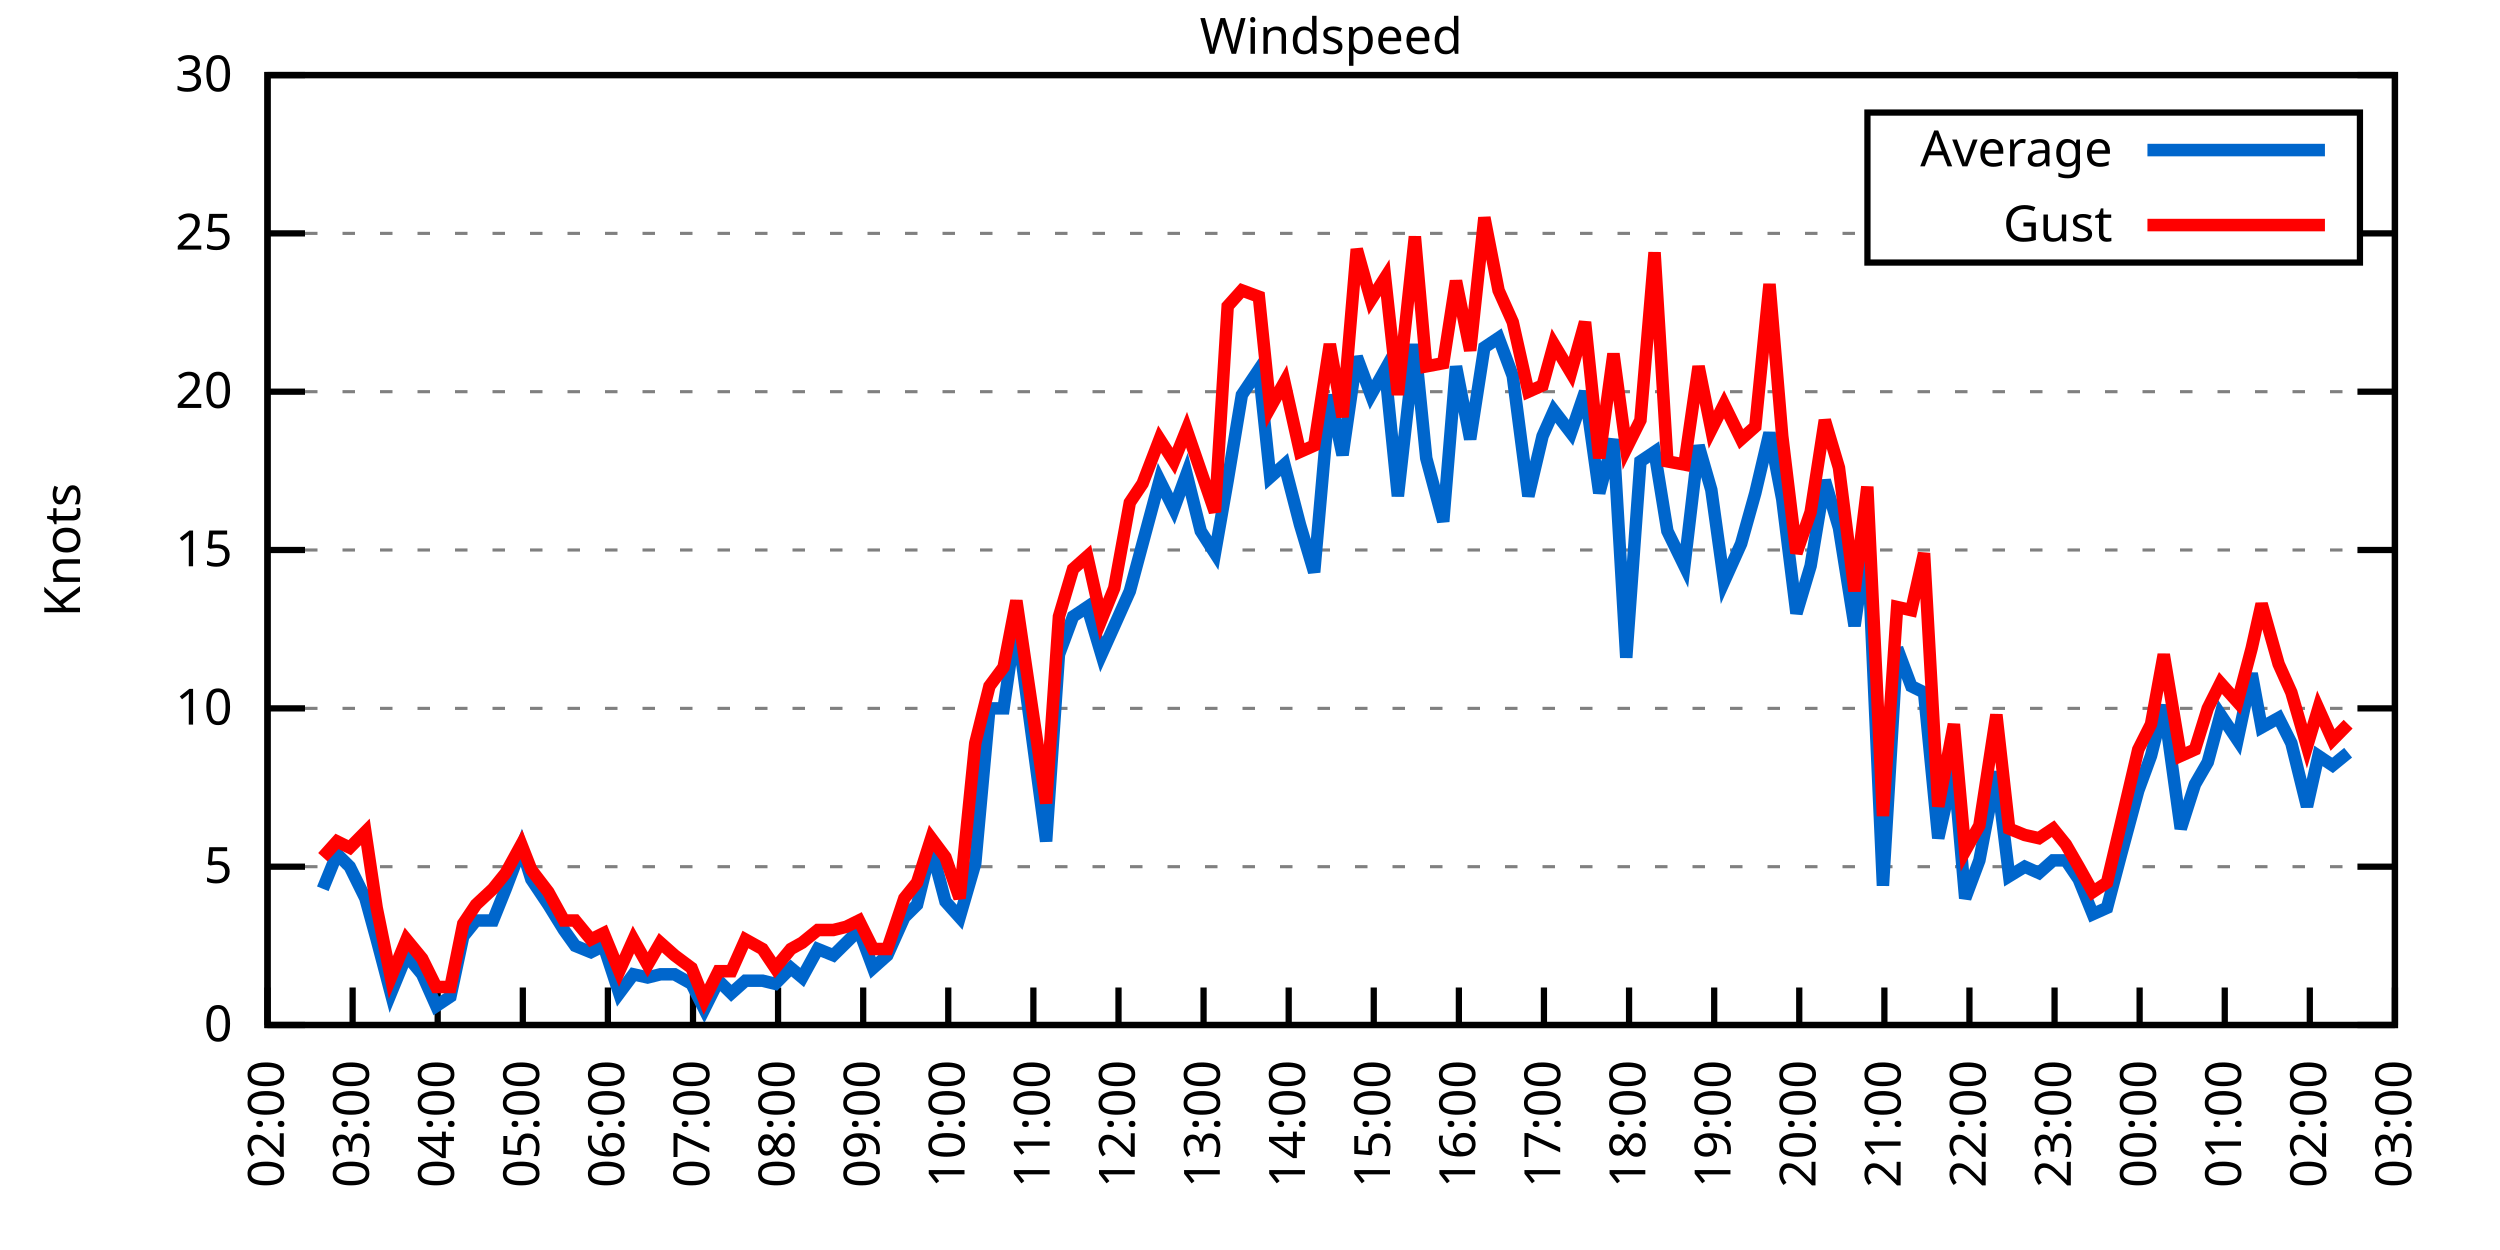
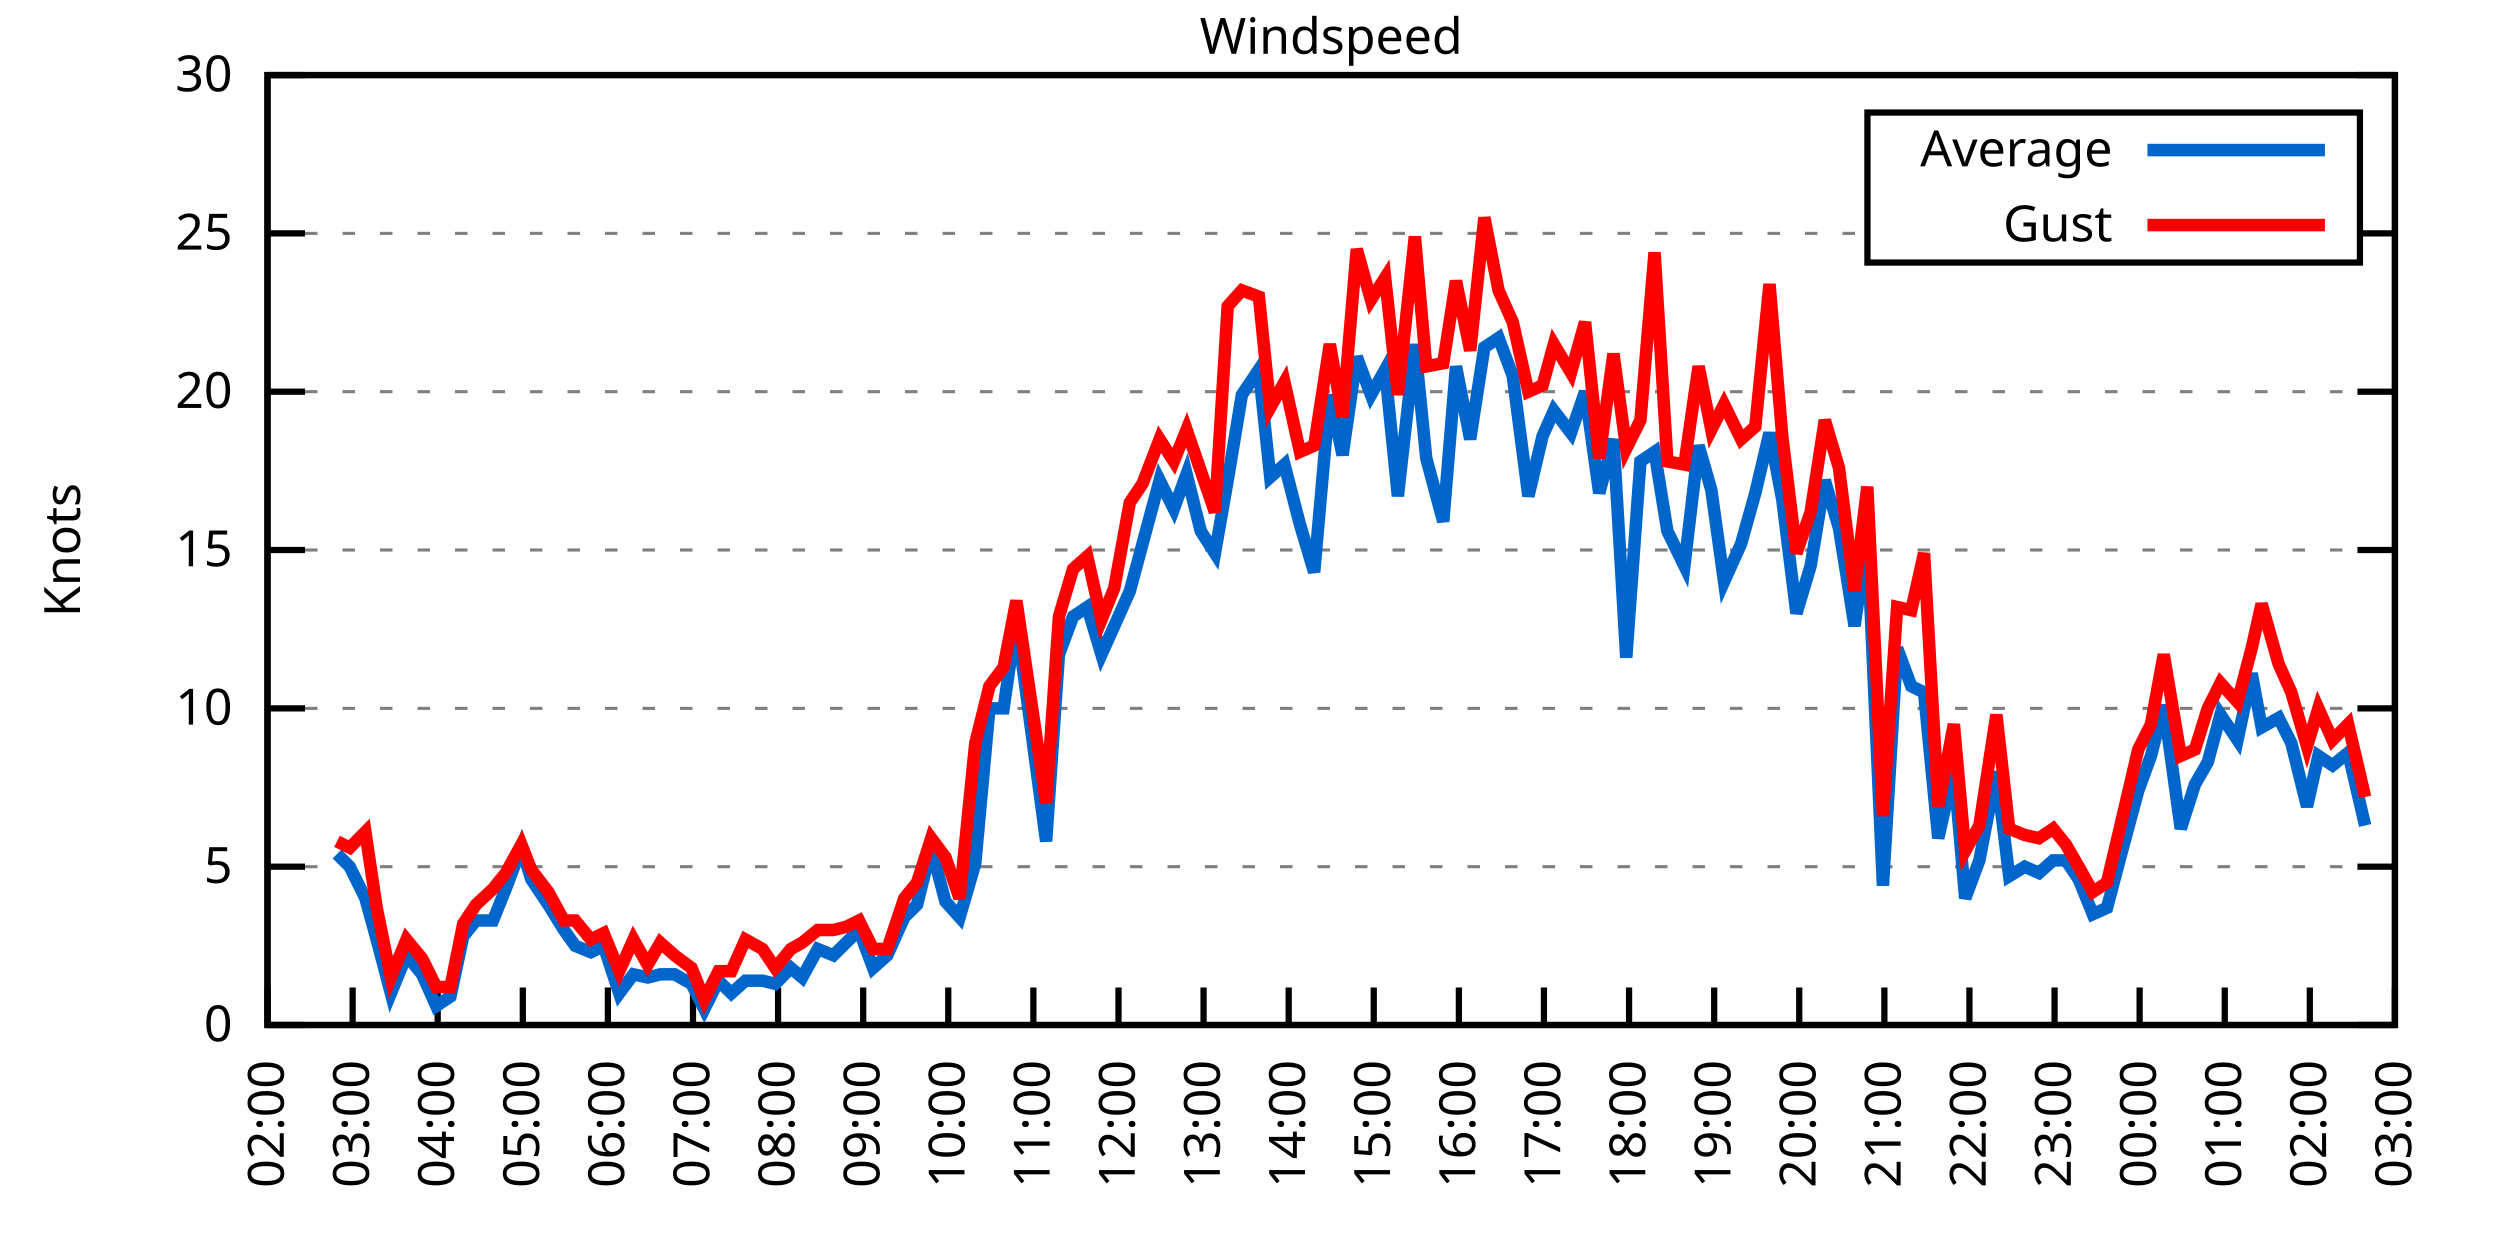
<svg xmlns="http://www.w3.org/2000/svg" xmlns:xlink="http://www.w3.org/1999/xlink" width="400" height="200" viewBox="0 0 400 200">
  <g id="gnuplot_canvas">
    <rect x="0" y="0" width="400" height="200" fill="none" />
    <defs>
      <circle id="gpDot" r="0.5" stroke-width="0.5" stroke="currentColor" />
      <path id="gpPt0" stroke-width="0.333" stroke="currentColor" d="M-1,0 h2 M0,-1 v2" />
      <path id="gpPt1" stroke-width="0.333" stroke="currentColor" d="M-1,-1 L1,1 M1,-1 L-1,1" />
      <path id="gpPt2" stroke-width="0.333" stroke="currentColor" d="M-1,0 L1,0 M0,-1 L0,1 M-1,-1 L1,1 M-1,1 L1,-1" />
      <rect id="gpPt3" stroke-width="0.333" stroke="currentColor" x="-1" y="-1" width="2" height="2" />
      <rect id="gpPt4" stroke-width="0.333" stroke="currentColor" fill="currentColor" x="-1" y="-1" width="2" height="2" />
      <circle id="gpPt5" stroke-width="0.333" stroke="currentColor" cx="0" cy="0" r="1" />
      <use xlink:href="#gpPt5" id="gpPt6" fill="currentColor" stroke="none" />
      <path id="gpPt7" stroke-width="0.333" stroke="currentColor" d="M0,-1.33 L-1.33,0.67 L1.33,0.67 z" />
      <use xlink:href="#gpPt7" id="gpPt8" fill="currentColor" stroke="none" />
      <use xlink:href="#gpPt7" id="gpPt9" stroke="currentColor" transform="rotate(180)" />
      <use xlink:href="#gpPt9" id="gpPt10" fill="currentColor" stroke="none" />
      <use xlink:href="#gpPt3" id="gpPt11" stroke="currentColor" transform="rotate(45)" />
      <use xlink:href="#gpPt11" id="gpPt12" fill="currentColor" stroke="none" />
      <path id="gpPt13" stroke-width="0.333" stroke="currentColor" d="M0,1.330 L1.265,0.411 L0.782,-1.067 L-0.782,-1.076 L-1.265,0.411 z" />
      <use xlink:href="#gpPt13" id="gpPt14" fill="currentColor" stroke="none" />
      <filter id="textbox" filterUnits="objectBoundingBox" x="0" y="0" height="1" width="1">
        <feFlood flood-color="white" flood-opacity="1" result="bgnd" />
        <feComposite in="SourceGraphic" in2="bgnd" operator="atop" />
      </filter>
      <filter id="greybox" filterUnits="objectBoundingBox" x="0" y="0" height="1" width="1">
        <feFlood flood-color="lightgrey" flood-opacity="1" result="grey" />
        <feComposite in="SourceGraphic" in2="grey" operator="atop" />
      </filter>
    </defs>
    <g fill="none" color="white" stroke="currentColor" stroke-width="1.00" stroke-linecap="butt" stroke-linejoin="miter">
</g>
    <g fill="none" color="black" stroke="currentColor" stroke-width="1.00" stroke-linecap="butt" stroke-linejoin="miter">
      <g stroke="none" shape-rendering="crispEdges">
        <polygon fill="rgb(255, 255, 255)" points="42.80,164.00 383.18,164.00 383.18,12.02 42.80,12.02 " />
      </g>
    </g>
    <g fill="none" color="black" stroke="currentColor" stroke-width="1.00" stroke-linecap="butt" stroke-linejoin="miter">
</g>
    <g fill="none" color="black" stroke="black" stroke-width="0.50" stroke-linecap="butt" stroke-linejoin="miter">
</g>
    <g fill="none" color="gray" stroke="currentColor" stroke-width="0.50" stroke-linecap="butt" stroke-linejoin="miter">
      <path stroke="gray" stroke-dasharray="2,4" class="gridline" d="M42.80,164.00 L383.19,164.00  " />
    </g>
    <g fill="none" color="gray" stroke="gray" stroke-width="1.00" stroke-linecap="butt" stroke-linejoin="miter">
</g>
    <g fill="none" color="black" stroke="currentColor" stroke-width="1.00" stroke-linecap="butt" stroke-linejoin="miter">
      <path stroke="black" d="M42.80,164.00 L48.80,164.00 M383.19,164.00 L377.19,164.00  " />
      <g transform="translate(37.20,166.60)" stroke="none" fill="black" font-family="Sans" font-size="8.00" text-anchor="end">
        <text>
          <tspan font-family="Sans"> 0</tspan>
        </text>
      </g>
    </g>
    <g fill="none" color="black" stroke="currentColor" stroke-width="1.00" stroke-linecap="butt" stroke-linejoin="miter">
</g>
    <g fill="none" color="black" stroke="black" stroke-width="0.50" stroke-linecap="butt" stroke-linejoin="miter">
</g>
    <g fill="none" color="gray" stroke="currentColor" stroke-width="0.50" stroke-linecap="butt" stroke-linejoin="miter">
      <path stroke="gray" stroke-dasharray="2,4" class="gridline" d="M42.80,138.67 L383.19,138.67  " />
    </g>
    <g fill="none" color="gray" stroke="gray" stroke-width="1.00" stroke-linecap="butt" stroke-linejoin="miter">
</g>
    <g fill="none" color="black" stroke="currentColor" stroke-width="1.00" stroke-linecap="butt" stroke-linejoin="miter">
      <path stroke="black" d="M42.80,138.67 L48.80,138.67 M383.19,138.67 L377.19,138.67  " />
      <g transform="translate(37.20,141.27)" stroke="none" fill="black" font-family="Sans" font-size="8.00" text-anchor="end">
        <text>
          <tspan font-family="Sans"> 5</tspan>
        </text>
      </g>
    </g>
    <g fill="none" color="black" stroke="currentColor" stroke-width="1.00" stroke-linecap="butt" stroke-linejoin="miter">
</g>
    <g fill="none" color="black" stroke="black" stroke-width="0.50" stroke-linecap="butt" stroke-linejoin="miter">
</g>
    <g fill="none" color="gray" stroke="currentColor" stroke-width="0.50" stroke-linecap="butt" stroke-linejoin="miter">
      <path stroke="gray" stroke-dasharray="2,4" class="gridline" d="M42.80,113.34 L383.19,113.34  " />
    </g>
    <g fill="none" color="gray" stroke="gray" stroke-width="1.00" stroke-linecap="butt" stroke-linejoin="miter">
</g>
    <g fill="none" color="black" stroke="currentColor" stroke-width="1.00" stroke-linecap="butt" stroke-linejoin="miter">
      <path stroke="black" d="M42.80,113.34 L48.80,113.34 M383.19,113.34 L377.19,113.34  " />
      <g transform="translate(37.20,115.94)" stroke="none" fill="black" font-family="Sans" font-size="8.00" text-anchor="end">
        <text>
          <tspan font-family="Sans"> 10</tspan>
        </text>
      </g>
    </g>
    <g fill="none" color="black" stroke="currentColor" stroke-width="1.00" stroke-linecap="butt" stroke-linejoin="miter">
</g>
    <g fill="none" color="black" stroke="black" stroke-width="0.50" stroke-linecap="butt" stroke-linejoin="miter">
</g>
    <g fill="none" color="gray" stroke="currentColor" stroke-width="0.50" stroke-linecap="butt" stroke-linejoin="miter">
      <path stroke="gray" stroke-dasharray="2,4" class="gridline" d="M42.80,88.00 L383.19,88.00  " />
    </g>
    <g fill="none" color="gray" stroke="gray" stroke-width="1.00" stroke-linecap="butt" stroke-linejoin="miter">
</g>
    <g fill="none" color="black" stroke="currentColor" stroke-width="1.00" stroke-linecap="butt" stroke-linejoin="miter">
      <path stroke="black" d="M42.80,88.00 L48.80,88.00 M383.19,88.00 L377.19,88.00  " />
      <g transform="translate(37.20,90.60)" stroke="none" fill="black" font-family="Sans" font-size="8.00" text-anchor="end">
        <text>
          <tspan font-family="Sans"> 15</tspan>
        </text>
      </g>
    </g>
    <g fill="none" color="black" stroke="currentColor" stroke-width="1.00" stroke-linecap="butt" stroke-linejoin="miter">
</g>
    <g fill="none" color="black" stroke="black" stroke-width="0.50" stroke-linecap="butt" stroke-linejoin="miter">
</g>
    <g fill="none" color="gray" stroke="currentColor" stroke-width="0.50" stroke-linecap="butt" stroke-linejoin="miter">
      <path stroke="gray" stroke-dasharray="2,4" class="gridline" d="M42.80,62.67 L383.19,62.67  " />
    </g>
    <g fill="none" color="gray" stroke="gray" stroke-width="1.00" stroke-linecap="butt" stroke-linejoin="miter">
</g>
    <g fill="none" color="black" stroke="currentColor" stroke-width="1.00" stroke-linecap="butt" stroke-linejoin="miter">
      <path stroke="black" d="M42.80,62.67 L48.80,62.67 M383.19,62.67 L377.19,62.67  " />
      <g transform="translate(37.20,65.27)" stroke="none" fill="black" font-family="Sans" font-size="8.00" text-anchor="end">
        <text>
          <tspan font-family="Sans"> 20</tspan>
        </text>
      </g>
    </g>
    <g fill="none" color="black" stroke="currentColor" stroke-width="1.00" stroke-linecap="butt" stroke-linejoin="miter">
</g>
    <g fill="none" color="black" stroke="black" stroke-width="0.50" stroke-linecap="butt" stroke-linejoin="miter">
</g>
    <g fill="none" color="gray" stroke="currentColor" stroke-width="0.50" stroke-linecap="butt" stroke-linejoin="miter">
      <path stroke="gray" stroke-dasharray="2,4" class="gridline" d="M42.80,37.34 L298.79,37.34 M377.59,37.34 L383.19,37.34  " />
    </g>
    <g fill="none" color="gray" stroke="gray" stroke-width="1.00" stroke-linecap="butt" stroke-linejoin="miter">
</g>
    <g fill="none" color="black" stroke="currentColor" stroke-width="1.00" stroke-linecap="butt" stroke-linejoin="miter">
      <path stroke="black" d="M42.80,37.34 L48.80,37.34 M383.19,37.34 L377.19,37.34  " />
      <g transform="translate(37.20,39.94)" stroke="none" fill="black" font-family="Sans" font-size="8.00" text-anchor="end">
        <text>
          <tspan font-family="Sans"> 25</tspan>
        </text>
      </g>
    </g>
    <g fill="none" color="black" stroke="currentColor" stroke-width="1.00" stroke-linecap="butt" stroke-linejoin="miter">
</g>
    <g fill="none" color="black" stroke="black" stroke-width="0.50" stroke-linecap="butt" stroke-linejoin="miter">
</g>
    <g fill="none" color="gray" stroke="currentColor" stroke-width="0.50" stroke-linecap="butt" stroke-linejoin="miter">
      <path stroke="gray" stroke-dasharray="2,4" class="gridline" d="M42.80,12.01 L383.19,12.01  " />
    </g>
    <g fill="none" color="gray" stroke="gray" stroke-width="1.00" stroke-linecap="butt" stroke-linejoin="miter">
</g>
    <g fill="none" color="black" stroke="currentColor" stroke-width="1.00" stroke-linecap="butt" stroke-linejoin="miter">
      <path stroke="black" d="M42.80,12.01 L48.80,12.01 M383.19,12.01 L377.19,12.01  " />
      <g transform="translate(37.20,14.61)" stroke="none" fill="black" font-family="Sans" font-size="8.00" text-anchor="end">
        <text>
          <tspan font-family="Sans"> 30</tspan>
        </text>
      </g>
    </g>
    <g fill="none" color="black" stroke="currentColor" stroke-width="1.00" stroke-linecap="butt" stroke-linejoin="miter">
      <path stroke="black" d="M42.80,164.00 L42.80,158.00  " />
      <g transform="translate(45.40,169.60) rotate(270.00)" stroke="none" fill="black" font-family="Sans" font-size="8.00" text-anchor="end">
        <text>
          <tspan font-family="Sans">02:00</tspan>
        </text>
      </g>
    </g>
    <g fill="none" color="black" stroke="currentColor" stroke-width="1.00" stroke-linecap="butt" stroke-linejoin="miter">
      <path stroke="black" d="M56.42,164.00 L56.42,158.00  " />
      <g transform="translate(59.02,169.60) rotate(270.00)" stroke="none" fill="black" font-family="Sans" font-size="8.00" text-anchor="end">
        <text>
          <tspan font-family="Sans">03:00</tspan>
        </text>
      </g>
    </g>
    <g fill="none" color="black" stroke="currentColor" stroke-width="1.00" stroke-linecap="butt" stroke-linejoin="miter">
      <path stroke="black" d="M70.03,164.00 L70.03,158.00  " />
      <g transform="translate(72.63,169.60) rotate(270.00)" stroke="none" fill="black" font-family="Sans" font-size="8.00" text-anchor="end">
        <text>
          <tspan font-family="Sans">04:00</tspan>
        </text>
      </g>
    </g>
    <g fill="none" color="black" stroke="currentColor" stroke-width="1.00" stroke-linecap="butt" stroke-linejoin="miter">
      <path stroke="black" d="M83.65,164.00 L83.65,158.00  " />
      <g transform="translate(86.25,169.60) rotate(270.00)" stroke="none" fill="black" font-family="Sans" font-size="8.00" text-anchor="end">
        <text>
          <tspan font-family="Sans">05:00</tspan>
        </text>
      </g>
    </g>
    <g fill="none" color="black" stroke="currentColor" stroke-width="1.00" stroke-linecap="butt" stroke-linejoin="miter">
      <path stroke="black" d="M97.26,164.00 L97.26,158.00  " />
      <g transform="translate(99.86,169.60) rotate(270.00)" stroke="none" fill="black" font-family="Sans" font-size="8.00" text-anchor="end">
        <text>
          <tspan font-family="Sans">06:00</tspan>
        </text>
      </g>
    </g>
    <g fill="none" color="black" stroke="currentColor" stroke-width="1.00" stroke-linecap="butt" stroke-linejoin="miter">
      <path stroke="black" d="M110.88,164.00 L110.88,158.00  " />
      <g transform="translate(113.48,169.60) rotate(270.00)" stroke="none" fill="black" font-family="Sans" font-size="8.00" text-anchor="end">
        <text>
          <tspan font-family="Sans">07:00</tspan>
        </text>
      </g>
    </g>
    <g fill="none" color="black" stroke="currentColor" stroke-width="1.00" stroke-linecap="butt" stroke-linejoin="miter">
      <path stroke="black" d="M124.49,164.00 L124.49,158.00  " />
      <g transform="translate(127.09,169.60) rotate(270.00)" stroke="none" fill="black" font-family="Sans" font-size="8.00" text-anchor="end">
        <text>
          <tspan font-family="Sans">08:00</tspan>
        </text>
      </g>
    </g>
    <g fill="none" color="black" stroke="currentColor" stroke-width="1.00" stroke-linecap="butt" stroke-linejoin="miter">
      <path stroke="black" d="M138.11,164.00 L138.11,158.00  " />
      <g transform="translate(140.71,169.60) rotate(270.00)" stroke="none" fill="black" font-family="Sans" font-size="8.00" text-anchor="end">
        <text>
          <tspan font-family="Sans">09:00</tspan>
        </text>
      </g>
    </g>
    <g fill="none" color="black" stroke="currentColor" stroke-width="1.00" stroke-linecap="butt" stroke-linejoin="miter">
      <path stroke="black" d="M151.72,164.00 L151.72,158.00  " />
      <g transform="translate(154.32,169.60) rotate(270.00)" stroke="none" fill="black" font-family="Sans" font-size="8.00" text-anchor="end">
        <text>
          <tspan font-family="Sans">10:00</tspan>
        </text>
      </g>
    </g>
    <g fill="none" color="black" stroke="currentColor" stroke-width="1.00" stroke-linecap="butt" stroke-linejoin="miter">
      <path stroke="black" d="M165.34,164.00 L165.34,158.00  " />
      <g transform="translate(167.94,169.60) rotate(270.00)" stroke="none" fill="black" font-family="Sans" font-size="8.00" text-anchor="end">
        <text>
          <tspan font-family="Sans">11:00</tspan>
        </text>
      </g>
    </g>
    <g fill="none" color="black" stroke="currentColor" stroke-width="1.00" stroke-linecap="butt" stroke-linejoin="miter">
      <path stroke="black" d="M178.96,164.00 L178.96,158.00  " />
      <g transform="translate(181.56,169.60) rotate(270.00)" stroke="none" fill="black" font-family="Sans" font-size="8.00" text-anchor="end">
        <text>
          <tspan font-family="Sans">12:00</tspan>
        </text>
      </g>
    </g>
    <g fill="none" color="black" stroke="currentColor" stroke-width="1.00" stroke-linecap="butt" stroke-linejoin="miter">
      <path stroke="black" d="M192.57,164.00 L192.57,158.00  " />
      <g transform="translate(195.17,169.60) rotate(270.00)" stroke="none" fill="black" font-family="Sans" font-size="8.00" text-anchor="end">
        <text>
          <tspan font-family="Sans">13:00</tspan>
        </text>
      </g>
    </g>
    <g fill="none" color="black" stroke="currentColor" stroke-width="1.00" stroke-linecap="butt" stroke-linejoin="miter">
      <path stroke="black" d="M206.19,164.00 L206.19,158.00  " />
      <g transform="translate(208.79,169.60) rotate(270.00)" stroke="none" fill="black" font-family="Sans" font-size="8.00" text-anchor="end">
        <text>
          <tspan font-family="Sans">14:00</tspan>
        </text>
      </g>
    </g>
    <g fill="none" color="black" stroke="currentColor" stroke-width="1.00" stroke-linecap="butt" stroke-linejoin="miter">
      <path stroke="black" d="M219.80,164.00 L219.80,158.00  " />
      <g transform="translate(222.40,169.60) rotate(270.00)" stroke="none" fill="black" font-family="Sans" font-size="8.00" text-anchor="end">
        <text>
          <tspan font-family="Sans">15:00</tspan>
        </text>
      </g>
    </g>
    <g fill="none" color="black" stroke="currentColor" stroke-width="1.00" stroke-linecap="butt" stroke-linejoin="miter">
      <path stroke="black" d="M233.42,164.00 L233.42,158.00  " />
      <g transform="translate(236.02,169.60) rotate(270.00)" stroke="none" fill="black" font-family="Sans" font-size="8.00" text-anchor="end">
        <text>
          <tspan font-family="Sans">16:00</tspan>
        </text>
      </g>
    </g>
    <g fill="none" color="black" stroke="currentColor" stroke-width="1.00" stroke-linecap="butt" stroke-linejoin="miter">
      <path stroke="black" d="M247.03,164.00 L247.03,158.00  " />
      <g transform="translate(249.63,169.60) rotate(270.00)" stroke="none" fill="black" font-family="Sans" font-size="8.00" text-anchor="end">
        <text>
          <tspan font-family="Sans">17:00</tspan>
        </text>
      </g>
    </g>
    <g fill="none" color="black" stroke="currentColor" stroke-width="1.00" stroke-linecap="butt" stroke-linejoin="miter">
      <path stroke="black" d="M260.65,164.00 L260.65,158.00  " />
      <g transform="translate(263.25,169.60) rotate(270.00)" stroke="none" fill="black" font-family="Sans" font-size="8.00" text-anchor="end">
        <text>
          <tspan font-family="Sans">18:00</tspan>
        </text>
      </g>
    </g>
    <g fill="none" color="black" stroke="currentColor" stroke-width="1.00" stroke-linecap="butt" stroke-linejoin="miter">
      <path stroke="black" d="M274.27,164.00 L274.27,158.00  " />
      <g transform="translate(276.87,169.60) rotate(270.00)" stroke="none" fill="black" font-family="Sans" font-size="8.00" text-anchor="end">
        <text>
          <tspan font-family="Sans">19:00</tspan>
        </text>
      </g>
    </g>
    <g fill="none" color="black" stroke="currentColor" stroke-width="1.00" stroke-linecap="butt" stroke-linejoin="miter">
      <path stroke="black" d="M287.88,164.00 L287.88,158.00  " />
      <g transform="translate(290.48,169.60) rotate(270.00)" stroke="none" fill="black" font-family="Sans" font-size="8.00" text-anchor="end">
        <text>
          <tspan font-family="Sans">20:00</tspan>
        </text>
      </g>
    </g>
    <g fill="none" color="black" stroke="currentColor" stroke-width="1.00" stroke-linecap="butt" stroke-linejoin="miter">
      <path stroke="black" d="M301.50,164.00 L301.50,158.00  " />
      <g transform="translate(304.10,169.60) rotate(270.00)" stroke="none" fill="black" font-family="Sans" font-size="8.00" text-anchor="end">
        <text>
          <tspan font-family="Sans">21:00</tspan>
        </text>
      </g>
    </g>
    <g fill="none" color="black" stroke="currentColor" stroke-width="1.00" stroke-linecap="butt" stroke-linejoin="miter">
      <path stroke="black" d="M315.11,164.00 L315.11,158.00  " />
      <g transform="translate(317.71,169.60) rotate(270.00)" stroke="none" fill="black" font-family="Sans" font-size="8.00" text-anchor="end">
        <text>
          <tspan font-family="Sans">22:00</tspan>
        </text>
      </g>
    </g>
    <g fill="none" color="black" stroke="currentColor" stroke-width="1.00" stroke-linecap="butt" stroke-linejoin="miter">
      <path stroke="black" d="M328.73,164.00 L328.73,158.00  " />
      <g transform="translate(331.33,169.60) rotate(270.00)" stroke="none" fill="black" font-family="Sans" font-size="8.00" text-anchor="end">
        <text>
          <tspan font-family="Sans">23:00</tspan>
        </text>
      </g>
    </g>
    <g fill="none" color="black" stroke="currentColor" stroke-width="1.00" stroke-linecap="butt" stroke-linejoin="miter">
      <path stroke="black" d="M342.34,164.00 L342.34,158.00  " />
      <g transform="translate(344.94,169.60) rotate(270.00)" stroke="none" fill="black" font-family="Sans" font-size="8.00" text-anchor="end">
        <text>
          <tspan font-family="Sans">00:00</tspan>
        </text>
      </g>
    </g>
    <g fill="none" color="black" stroke="currentColor" stroke-width="1.00" stroke-linecap="butt" stroke-linejoin="miter">
      <path stroke="black" d="M355.96,164.00 L355.96,158.00  " />
      <g transform="translate(358.56,169.60) rotate(270.00)" stroke="none" fill="black" font-family="Sans" font-size="8.00" text-anchor="end">
        <text>
          <tspan font-family="Sans">01:00</tspan>
        </text>
      </g>
    </g>
    <g fill="none" color="black" stroke="currentColor" stroke-width="1.00" stroke-linecap="butt" stroke-linejoin="miter">
      <path stroke="black" d="M369.57,164.00 L369.57,158.00  " />
      <g transform="translate(372.17,169.60) rotate(270.00)" stroke="none" fill="black" font-family="Sans" font-size="8.00" text-anchor="end">
        <text>
          <tspan font-family="Sans">02:00</tspan>
        </text>
      </g>
    </g>
    <g fill="none" color="black" stroke="currentColor" stroke-width="1.00" stroke-linecap="butt" stroke-linejoin="miter">
      <path stroke="black" d="M383.19,164.00 L383.19,158.00  " />
      <g transform="translate(385.79,169.60) rotate(270.00)" stroke="none" fill="black" font-family="Sans" font-size="8.00" text-anchor="end">
        <text>
          <tspan font-family="Sans">03:00</tspan>
        </text>
      </g>
    </g>
    <g fill="none" color="black" stroke="currentColor" stroke-width="1.00" stroke-linecap="butt" stroke-linejoin="miter">
</g>
    <g fill="none" color="black" stroke="currentColor" stroke-width="1.00" stroke-linecap="butt" stroke-linejoin="miter">
      <path stroke="black" d="M42.80,12.01 L42.80,164.00 L383.19,164.00 L383.19,12.01 L42.80,12.01 Z  " />
    </g>
    <g fill="none" color="black" stroke="currentColor" stroke-width="1.00" stroke-linecap="butt" stroke-linejoin="miter">
</g>
    <g fill="none" color="black" stroke="currentColor" stroke-width="1.00" stroke-linecap="butt" stroke-linejoin="miter">
      <path stroke="black" d="M298.79,42.01 L298.79,18.01 L377.59,18.01 L377.59,42.01 L298.79,42.01 Z  " />
    </g>
    <g id="Windspeed_plot_1">
      <g fill="none" color="white" stroke="black" stroke-width="2.00" stroke-linecap="butt" stroke-linejoin="miter">
</g>
      <g fill="none" color="black" stroke="currentColor" stroke-width="2.00" stroke-linecap="butt" stroke-linejoin="miter">
        <g transform="translate(337.99,26.61)" stroke="none" fill="black" font-family="Sans" font-size="8.00" text-anchor="end">
          <text>
            <tspan font-family="Sans">Average</tspan>
          </text>
        </g>
      </g>
      <g fill="none" color="black" stroke="currentColor" stroke-width="2.00" stroke-linecap="butt" stroke-linejoin="miter">
-         <path stroke="rgb(  0, 102, 204)" d="M343.59,24.01 L371.99,24.01 M51.65,142.21 L53.92,136.64 L55.96,138.67 L58.46,143.73 L60.27,150.32 L62.54,158.93   L65.04,152.85 L67.54,155.89 L69.80,160.96 L72.07,159.44 L74.12,149.81 L76.16,147.28 L78.88,147.28 L80.92,142.21   L83.42,135.63 L85.01,140.69 L87.73,144.75 L90.23,148.80 L92.04,151.33 L94.54,152.35 L96.58,151.33 L99.08,158.93   L101.35,155.89 L103.62,156.40 L105.66,155.89 L107.93,155.89 L110.65,157.41 L112.69,161.47 L114.96,156.91 L117.01,158.93   L119.27,156.91 L122.00,156.91 L124.04,157.41 L126.54,154.88 L128.35,156.40 L130.85,151.84 L133.34,152.85 L135.39,150.83   L137.43,148.80 L139.70,154.88 L141.97,152.85 L144.69,146.77 L146.73,144.75 L149.00,135.63 L151.27,144.24 L153.54,146.77   L156.04,138.16 L158.31,113.34 L160.57,113.34 L162.62,99.15 L167.38,134.62 L169.43,104.72 L171.69,98.64 L173.96,97.12   L176.23,104.72 L178.28,100.16 L180.77,94.59 L182.81,86.99 L185.54,76.86 L187.81,81.42 L189.85,75.85 L192.12,84.97   L194.39,88.51 L196.43,76.86 L198.70,63.18 L201.42,59.13 L203.24,76.35 L205.51,74.33 L208.00,83.95 L210.27,91.55   L212.77,63.18 L214.81,72.81 L217.08,57.10 L219.35,63.18 L221.62,59.13 L223.66,79.39 L226.38,55.07 L228.20,73.31   L230.92,83.45 L232.96,58.62 L235.23,70.27 L237.50,55.58 L239.77,54.06 L242.04,60.14 L244.54,79.39 L246.81,69.77   L248.62,65.71 L251.35,69.26 L253.61,62.67 L255.88,78.89 L258.15,70.27 L260.20,105.23 L262.47,73.82 L264.73,72.30   L266.78,84.97 L269.50,90.54 L271.77,71.29 L273.81,78.38 L275.85,93.07 L278.58,86.99 L280.85,78.89 L283.12,69.26   L285.16,79.90 L287.43,98.14 L289.70,90.54 L291.97,76.86 L294.23,84.46 L296.73,100.16 L298.77,85.98 L301.27,141.71   L303.54,103.71 L305.81,109.79 L307.85,110.80 L310.12,134.11 L312.62,122.96 L314.43,143.73 L316.70,137.66 L319.42,123.47   L321.47,140.19 L323.96,138.67 L326.23,139.68 L328.50,137.66 L330.54,137.66 L332.59,140.69 L334.85,146.27 L337.12,145.25   L339.39,136.64 L342.12,126.51 L344.16,120.94 L346.20,112.83 L348.92,132.59 L351.19,125.50 L353.24,121.95 L355.28,114.35   L358.00,118.40 L360.27,107.76 L361.86,116.38 L364.58,114.86 L366.62,118.91 L369.12,129.04 L370.94,120.94 L373.21,122.46   L375.70,120.43  " />
+         <path stroke="rgb(  0, 102, 204)" d="M343.59,24.01 L371.99,24.01 M53.92,136.64 L55.96,138.67 L58.46,143.73 L60.27,150.32 L62.54,158.93 L65.04,152.85   L67.54,155.89 L69.80,160.96 L72.07,159.44 L74.12,149.81 L76.16,147.28 L78.88,147.28 L80.92,142.21 L83.42,135.63   L85.01,140.69 L87.73,144.75 L90.23,148.80 L92.04,151.33 L94.54,152.35 L96.58,151.33 L99.08,158.93 L101.35,155.89   L103.62,156.40 L105.66,155.89 L107.93,155.89 L110.65,157.41 L112.69,161.47 L114.96,156.91 L117.01,158.93 L119.27,156.91   L122.00,156.91 L124.04,157.41 L126.54,154.88 L128.35,156.40 L130.85,151.84 L133.34,152.85 L135.39,150.83 L137.43,148.80   L139.70,154.88 L141.97,152.85 L144.69,146.77 L146.73,144.75 L149.00,135.63 L151.27,144.24 L153.54,146.77 L156.04,138.16   L158.31,113.34 L160.57,113.34 L162.62,99.15 L167.38,134.62 L169.43,104.72 L171.69,98.64 L173.96,97.12 L176.23,104.72   L178.28,100.16 L180.77,94.59 L182.81,86.99 L185.54,76.86 L187.81,81.42 L189.85,75.85 L192.12,84.97 L194.39,88.51   L196.43,76.86 L198.70,63.18 L201.42,59.13 L203.24,76.35 L205.51,74.33 L208.00,83.95 L210.27,91.55 L212.77,63.18   L214.81,72.81 L217.08,57.10 L219.35,63.18 L221.62,59.13 L223.66,79.39 L226.38,55.07 L228.20,73.31 L230.92,83.45   L232.96,58.62 L235.23,70.27 L237.50,55.58 L239.77,54.06 L242.04,60.14 L244.54,79.39 L246.81,69.77 L248.62,65.71   L251.35,69.26 L253.61,62.67 L255.88,78.89 L258.15,70.27 L260.20,105.23 L262.47,73.82 L264.73,72.30 L266.78,84.97   L269.50,90.54 L271.77,71.29 L273.81,78.38 L275.85,93.07 L278.58,86.99 L280.85,78.89 L283.12,69.26 L285.16,79.90   L287.43,98.14 L289.70,90.54 L291.97,76.86 L294.23,84.46 L296.73,100.16 L298.77,85.98 L301.27,141.71 L303.54,103.71   L305.81,109.79 L307.85,110.80 L310.12,134.11 L312.62,122.96 L314.43,143.73 L316.70,137.66 L319.42,123.47 L321.47,140.19   L323.96,138.67 L326.23,139.68 L328.50,137.66 L330.54,137.66 L332.59,140.69 L334.85,146.27 L337.12,145.25 L339.39,136.64   L342.12,126.51 L344.16,120.94 L346.20,112.83 L348.92,132.59 L351.19,125.50 L353.24,121.95 L355.28,114.35 L358.00,118.40   L360.27,107.76 L361.86,116.38 L364.58,114.86 L366.62,118.91 L369.12,129.04 L370.94,120.94 L373.21,122.46 L375.70,120.43   L378.42,132.08  " />
      </g>
    </g>
    <g id="Windspeed_plot_2">
      <g fill="none" color="black" stroke="currentColor" stroke-width="2.00" stroke-linecap="butt" stroke-linejoin="miter">
        <g transform="translate(337.99,38.61)" stroke="none" fill="black" font-family="Sans" font-size="8.00" text-anchor="end">
          <text>
            <tspan font-family="Sans">Gust</tspan>
          </text>
        </g>
      </g>
      <g fill="none" color="black" stroke="currentColor" stroke-width="2.00" stroke-linecap="butt" stroke-linejoin="miter">
-         <path stroke="rgb(255,   0,   0)" d="M343.59,36.01 L371.99,36.01 M51.65,137.15 L53.92,134.62 L55.96,135.63 L58.46,133.10 L60.27,145.25 L62.54,156.40   L65.04,150.32 L67.54,153.36 L69.80,157.92 L72.07,157.92 L74.12,147.79 L76.16,144.75 L78.88,142.21 L80.92,139.68   L83.42,135.12 L85.01,139.17 L87.73,142.72 L90.23,147.28 L92.04,147.28 L94.54,150.32 L96.58,149.31 L99.08,155.39   L101.35,150.32 L103.62,154.37 L105.66,150.83 L107.93,152.85 L110.65,154.88 L112.69,159.95 L114.96,155.39 L117.01,155.39   L119.27,150.32 L122.00,151.84 L124.04,154.88 L126.54,151.84 L128.35,150.83 L130.85,148.80 L133.34,148.80 L135.39,148.29   L137.43,147.28 L139.70,151.84 L141.97,151.84 L144.69,143.73 L146.73,141.20 L149.00,134.11 L151.27,137.15 L153.54,143.73   L156.04,118.91 L158.31,109.79 L160.57,106.75 L162.62,96.11 L167.38,128.54 L169.43,98.64 L171.69,91.04 L173.96,89.02   L176.23,99.15 L178.28,94.08 L180.77,80.41 L182.81,77.37 L185.54,70.27 L187.81,73.82 L189.85,68.75 L192.12,75.34   L194.39,81.93 L196.43,48.99 L198.70,46.46 L201.42,47.47 L203.24,65.21 L205.51,61.15 L208.00,72.30 L210.27,71.29   L212.77,55.07 L214.81,66.73 L217.08,39.87 L219.35,47.98 L221.62,44.43 L223.66,63.18 L226.38,37.85 L228.20,58.62   L230.92,58.11 L232.96,44.94 L235.23,56.09 L237.50,34.81 L239.77,46.46 L242.04,51.53 L244.54,62.67 L246.81,61.66   L248.62,55.07 L251.35,59.63 L253.61,51.53 L255.88,73.31 L258.15,56.59 L260.20,71.79 L262.47,67.23 L264.73,40.38   L266.78,73.82 L269.50,74.33 L271.77,58.62 L273.81,68.75 L275.85,64.70 L278.58,70.27 L280.85,68.25 L283.12,45.45   L285.16,69.77 L287.43,88.51 L289.70,81.93 L291.97,67.23 L294.23,74.83 L296.73,94.59 L298.77,77.87 L301.27,130.56   L303.54,97.12 L305.81,97.63 L307.85,88.51 L310.12,129.04 L312.62,115.87 L314.43,136.14 L316.70,132.08 L319.42,114.35   L321.47,132.59 L323.96,133.60 L326.23,134.11 L328.50,132.59 L330.54,135.12 L332.59,138.67 L334.85,142.72 L337.12,141.20   L339.39,131.58 L342.12,119.92 L344.16,115.87 L346.20,104.72 L348.92,120.94 L351.19,119.92 L353.24,113.34 L355.28,109.28   L358.00,112.32 L360.27,103.71 L361.86,96.62 L364.58,106.24 L366.62,110.80 L369.12,119.42 L370.94,113.34 L373.21,118.40   L375.70,115.87  " />
+         <path stroke="rgb(255,   0,   0)" d="M343.59,36.01 L371.99,36.01 M53.92,134.62 L55.96,135.63 L58.46,133.10 L60.27,145.25 L62.54,156.40 L65.04,150.32   L67.54,153.36 L69.80,157.92 L72.07,157.92 L74.12,147.79 L76.16,144.75 L78.88,142.21 L80.92,139.68 L83.42,135.12   L85.01,139.17 L87.73,142.72 L90.23,147.28 L92.04,147.28 L94.54,150.32 L96.58,149.31 L99.08,155.39 L101.35,150.32   L103.62,154.37 L105.66,150.83 L107.93,152.85 L110.65,154.88 L112.69,159.95 L114.96,155.39 L117.01,155.39 L119.27,150.32   L122.00,151.84 L124.04,154.88 L126.54,151.84 L128.35,150.83 L130.85,148.80 L133.34,148.80 L135.39,148.29 L137.43,147.28   L139.70,151.84 L141.97,151.84 L144.69,143.73 L146.73,141.20 L149.00,134.11 L151.27,137.15 L153.54,143.73 L156.04,118.91   L158.31,109.79 L160.57,106.75 L162.62,96.11 L167.38,128.54 L169.43,98.64 L171.69,91.04 L173.96,89.02 L176.23,99.15   L178.28,94.08 L180.77,80.41 L182.81,77.37 L185.54,70.27 L187.81,73.82 L189.85,68.75 L192.12,75.34 L194.39,81.93   L196.43,48.99 L198.70,46.46 L201.42,47.47 L203.24,65.21 L205.51,61.15 L208.00,72.30 L210.27,71.29 L212.77,55.07   L214.81,66.73 L217.08,39.87 L219.35,47.98 L221.62,44.43 L223.66,63.18 L226.38,37.85 L228.20,58.62 L230.92,58.11   L232.96,44.94 L235.23,56.09 L237.50,34.81 L239.77,46.46 L242.04,51.53 L244.54,62.67 L246.81,61.66 L248.62,55.07   L251.35,59.63 L253.61,51.53 L255.88,73.31 L258.15,56.59 L260.20,71.79 L262.47,67.23 L264.73,40.38 L266.78,73.82   L269.50,74.33 L271.77,58.62 L273.81,68.75 L275.85,64.70 L278.58,70.27 L280.85,68.25 L283.12,45.45 L285.16,69.77   L287.43,88.51 L289.70,81.93 L291.97,67.23 L294.23,74.83 L296.73,94.59 L298.77,77.87 L301.27,130.56 L303.54,97.12   L305.81,97.63 L307.85,88.51 L310.12,129.04 L312.62,115.87 L314.43,136.14 L316.70,132.08 L319.42,114.35 L321.47,132.59   L323.96,133.60 L326.23,134.11 L328.50,132.59 L330.54,135.12 L332.59,138.67 L334.85,142.72 L337.12,141.20 L339.39,131.58   L342.12,119.92 L344.16,115.87 L346.20,104.72 L348.92,120.94 L351.19,119.92 L353.24,113.34 L355.28,109.28 L358.00,112.32   L360.27,103.71 L361.86,96.62 L364.58,106.24 L366.62,110.80 L369.12,119.42 L370.94,113.34 L373.21,118.40 L375.70,115.87   L378.42,127.52  " />
      </g>
    </g>
    <g fill="none" color="black" stroke="currentColor" stroke-width="2.00" stroke-linecap="butt" stroke-linejoin="miter">
</g>
    <g fill="none" color="black" stroke="black" stroke-width="1.00" stroke-linecap="butt" stroke-linejoin="miter">
</g>
    <g fill="none" color="black" stroke="currentColor" stroke-width="1.00" stroke-linecap="butt" stroke-linejoin="miter">
      <path stroke="black" d="M42.80,12.01 L42.80,164.00 L383.19,164.00 L383.19,12.01 L42.80,12.01 Z  " />
      <g transform="translate(12.80,88.01) rotate(270.00)" stroke="none" fill="black" font-family="Sans" font-size="8.00" text-anchor="middle">
        <text>
          <tspan font-family="Sans">Knots</tspan>
        </text>
      </g>
    </g>
    <g fill="none" color="black" stroke="currentColor" stroke-width="1.00" stroke-linecap="butt" stroke-linejoin="miter">
</g>
    <g fill="none" color="black" stroke="currentColor" stroke-width="1.00" stroke-linecap="butt" stroke-linejoin="miter">
      <g transform="translate(212.99,8.61)" stroke="none" fill="black" font-family="Sans" font-size="8.00" text-anchor="middle">
        <text>
          <tspan font-family="Sans">Windspeed</tspan>
        </text>
      </g>
    </g>
    <g fill="none" color="black" stroke="currentColor" stroke-width="1.00" stroke-linecap="butt" stroke-linejoin="miter">
</g>
  </g>
</svg>
